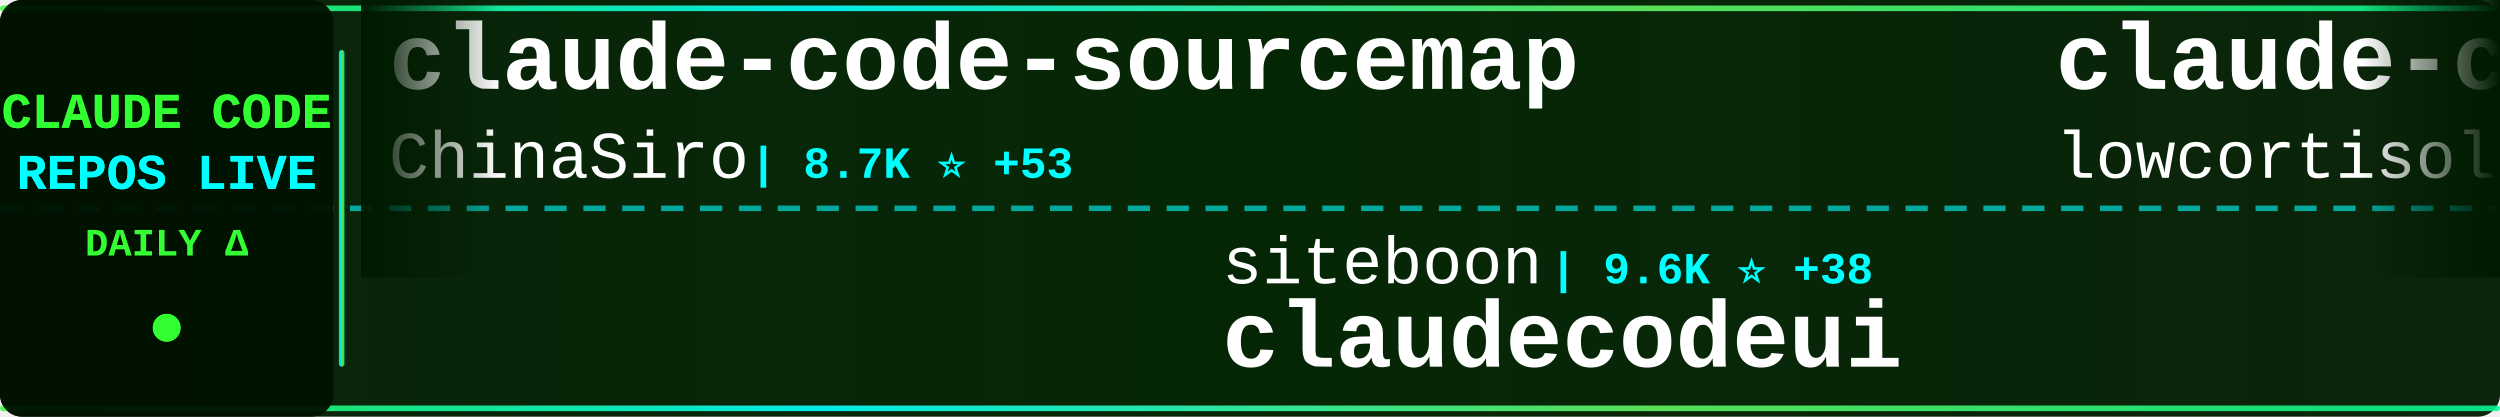
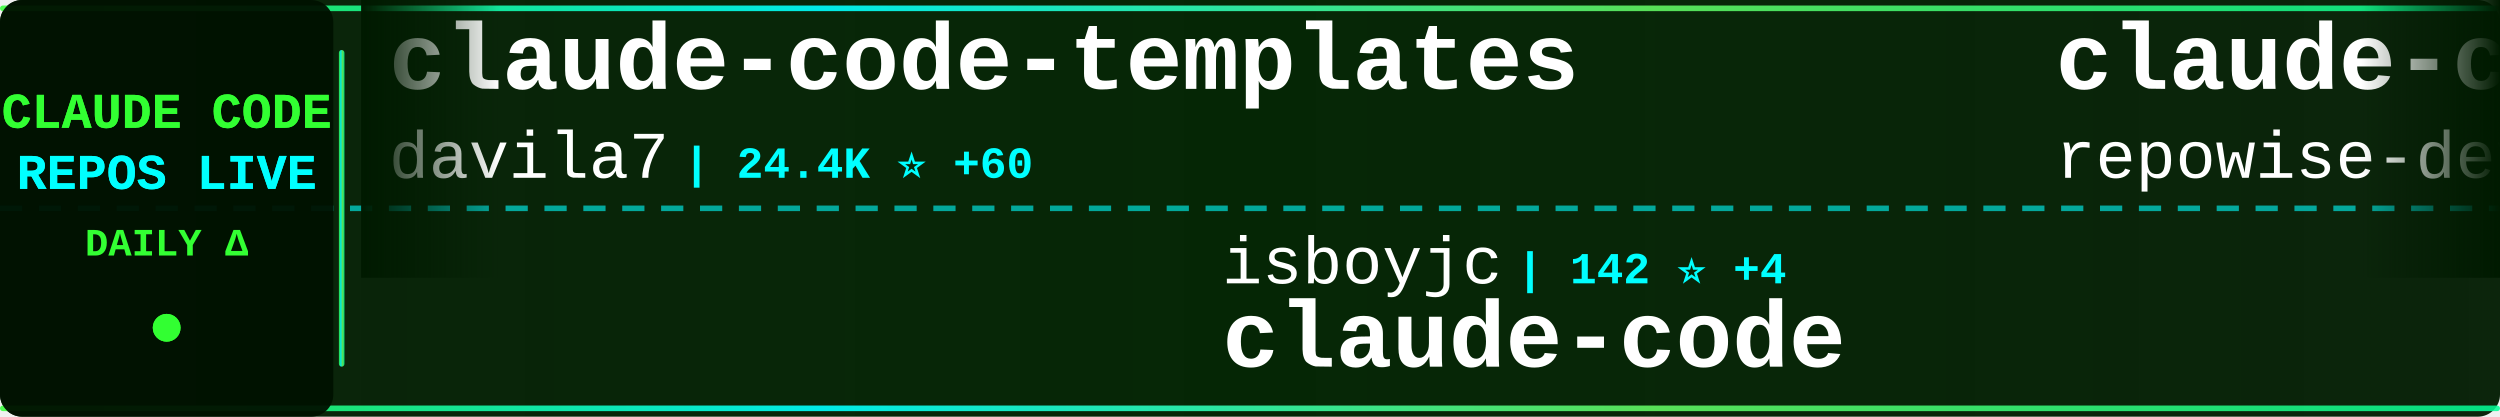
<svg xmlns="http://www.w3.org/2000/svg" width="900" height="150">
  <defs>
    <linearGradient id="tickerBg" x1="0%" y1="0%" x2="100%" y2="0%">
      <stop offset="0%" style="stop-color:#001a00;stop-opacity:0.95" />
      <stop offset="50%" style="stop-color:#002200;stop-opacity:0.98" />
      <stop offset="100%" style="stop-color:#001a00;stop-opacity:0.95" />
    </linearGradient>
    <linearGradient id="borderGrad" x1="0%" y1="0%" x2="100%" y2="0%">
      <stop offset="0%" style="stop-color:#33ff33;stop-opacity:0.85">
        <animate attributeName="stop-opacity" values="0.85;1;0.85" dur="2s" repeatCount="indefinite" />
      </stop>
      <stop offset="33%" style="stop-color:#00ffff;stop-opacity:0.9">
        <animate attributeName="stop-opacity" values="0.9;1;0.9" dur="2.2s" repeatCount="indefinite" />
      </stop>
      <stop offset="66%" style="stop-color:#66ff66;stop-opacity:0.85">
        <animate attributeName="stop-opacity" values="0.85;1;0.85" dur="1.8s" repeatCount="indefinite" />
      </stop>
      <stop offset="100%" style="stop-color:#00ff99;stop-opacity:0.85">
        <animate attributeName="stop-opacity" values="0.85;1;0.85" dur="2s" repeatCount="indefinite" />
      </stop>
    </linearGradient>
    <filter id="textGlow">
      <feGaussianBlur stdDeviation="0.1" result="coloredBlur" />
      <feMerge>
        <feMergeNode in="coloredBlur" />
        <feMergeNode in="SourceGraphic" />
      </feMerge>
    </filter>
    <filter id="metricGlow">
      <feGaussianBlur stdDeviation="0.2" result="coloredBlur" />
      <feMerge>
        <feMergeNode in="coloredBlur" />
        <feMergeNode in="SourceGraphic" />
      </feMerge>
    </filter>
    <linearGradient id="leftFade" x1="0%" y1="0%" x2="100%" y2="0%">
      <stop offset="0%" style="stop-color:#001a00;stop-opacity:1" />
      <stop offset="100%" style="stop-color:#001a00;stop-opacity:0" />
    </linearGradient>
    <linearGradient id="rightFade" x1="0%" y1="0%" x2="100%" y2="0%">
      <stop offset="0%" style="stop-color:#001a00;stop-opacity:0" />
      <stop offset="100%" style="stop-color:#001a00;stop-opacity:1" />
    </linearGradient>
  </defs>
  <rect width="900" height="150" fill="url(#tickerBg)" rx="8" />
  <rect x="0" y="2" width="900" height="2" fill="url(#borderGrad)" rx="1" />
  <rect x="0" y="146" width="900" height="2" fill="url(#borderGrad)" rx="1" />
  <line x1="0" y1="75" x2="900" y2="75" stroke="#00ffff" stroke-width="2" stroke-dasharray="8 6" opacity="0.6" />
  <rect x="0" y="0" width="120" height="150" fill="#001100" opacity="0.95" rx="8" />
  <text x="60" y="46" font-family="'Courier New', monospace" font-size="18" font-weight="bold" fill="#33ff33" text-anchor="middle" filter="url(#textGlow)">
    CLAUDE CODE
  </text>
  <text x="60" y="68" font-family="'Courier New', monospace" font-size="18" font-weight="bold" fill="#00ffff" text-anchor="middle" filter="url(#textGlow)">
    REPOS LIVE
  </text>
  <text x="60" y="92" font-family="'Courier New', monospace" font-size="14" font-weight="bold" fill="#33ff33" text-anchor="middle">
    DAILY Δ
  </text>
  <circle cx="60" cy="118" r="5" fill="#33ff33" filter="url(#metricGlow)">
    <animate attributeName="r" values="4;6;4" dur="1.5s" repeatCount="indefinite" />
    <animate attributeName="opacity" values="0.6;1;0.6" dur="1.5s" repeatCount="indefinite" />
  </circle>
  <rect x="122" y="18" width="2" height="114" fill="url(#borderGrad)" rx="1" />
  <clipPath id="tickerClip">
    <rect x="130" y="0" width="770" height="150" />
  </clipPath>
  <g clip-path="url(#tickerClip)">
    <g id="tickerItems">
      <animateTransform attributeName="transform" attributeType="XML" type="translate" from="0 0" to="-3000 0" dur="54s" repeatCount="indefinite" />
      <g transform="translate(0, 0)">
-         <text x="140" y="32" font-family="'Courier New', monospace" font-size="34" font-weight="bold" fill="#ffffff">claude-code-sourcemap</text>
-         <text x="140" y="64" font-family="'Courier New', monospace" font-size="24" font-weight="normal" fill="#ffffff" opacity="1.0">ChinaSiro</text>
-         <text x="270" y="64" font-family="'Courier New', monospace" font-size="16" font-weight="bold" fill="#00ffff"> | 8.7K ⭐ +53</text>
+         <text x="140" y="32" font-family="'Courier New', monospace" font-size="34" font-weight="bold" fill="#ffffff">claude-code-templates</text>
+         <text x="140" y="64" font-family="'Courier New', monospace" font-size="24" font-weight="normal" fill="#ffffff" opacity="1.0">davila7</text>
+         <text x="246" y="64" font-family="'Courier New', monospace" font-size="16" font-weight="bold" fill="#00ffff"> | 24.4K ⭐ +60</text>
      </g>
      <g transform="translate(300, 0)">
-         <text x="140" y="102" font-family="'Courier New', monospace" font-size="24" font-weight="normal" fill="#ffffff" opacity="1.0">siteboon</text>
-         <text x="258" y="102" font-family="'Courier New', monospace" font-size="16" font-weight="bold" fill="#00ffff"> | 9.6K ⭐ +38</text>
-         <text x="140" y="132" font-family="'Courier New', monospace" font-size="34" font-weight="bold" fill="#ffffff">claudecodeui</text>
+         <text x="140" y="102" font-family="'Courier New', monospace" font-size="24" font-weight="normal" fill="#ffffff" opacity="1.0">isboyjc</text>
+         <text x="246" y="102" font-family="'Courier New', monospace" font-size="16" font-weight="bold" fill="#00ffff"> | 142 ⭐ +4</text>
+         <text x="140" y="132" font-family="'Courier New', monospace" font-size="34" font-weight="bold" fill="#ffffff">claude-code</text>
      </g>
      <g transform="translate(600, 0)">
-         <text x="140" y="32" font-family="'Courier New', monospace" font-size="34" font-weight="bold" fill="#ffffff">claude-code</text>
-         <text x="140" y="64" font-family="'Courier New', monospace" font-size="24" font-weight="normal" fill="#ffffff" opacity="1.0">lowcortisolprogrammer</text>
-         <text x="414" y="64" font-family="'Courier New', monospace" font-size="16" font-weight="bold" fill="#00ffff"> | 170 ⭐</text>
+         <text x="140" y="32" font-family="'Courier New', monospace" font-size="34" font-weight="bold" fill="#ffffff">claude-code-prompts</text>
+         <text x="140" y="64" font-family="'Courier New', monospace" font-size="24" font-weight="normal" fill="#ffffff" opacity="1.0">repowise-dev</text>
+         <text x="306" y="64" font-family="'Courier New', monospace" font-size="16" font-weight="bold" fill="#00ffff"> | 905 ⭐ +22</text>
      </g>
      <g transform="translate(900, 0)">
-         <text x="140" y="102" font-family="'Courier New', monospace" font-size="24" font-weight="normal" fill="#ffffff" opacity="1.0">Yuyz0112</text>
-         <text x="258" y="102" font-family="'Courier New', monospace" font-size="16" font-weight="bold" fill="#00ffff"> | 2.3K ⭐ +5</text>
-         <text x="140" y="132" font-family="'Courier New', monospace" font-size="34" font-weight="bold" fill="#ffffff">claude-code-reverse</text>
+         <text x="140" y="102" font-family="'Courier New', monospace" font-size="24" font-weight="normal" fill="#ffffff" opacity="1.0">liuup</text>
+         <text x="222" y="102" font-family="'Courier New', monospace" font-size="16" font-weight="bold" fill="#00ffff"> | 1.3K ⭐ +92</text>
+         <text x="140" y="132" font-family="'Courier New', monospace" font-size="34" font-weight="bold" fill="#ffffff">claude-code-analysis</text>
      </g>
      <g transform="translate(1200, 0)">
-         <text x="140" y="32" font-family="'Courier New', monospace" font-size="34" font-weight="bold" fill="#ffffff">claude-code</text>
-         <text x="140" y="64" font-family="'Courier New', monospace" font-size="24" font-weight="normal" fill="#ffffff" opacity="1.0">Onewon</text>
-         <text x="234" y="64" font-family="'Courier New', monospace" font-size="16" font-weight="bold" fill="#00ffff"> | 170 ⭐</text>
+         <text x="140" y="32" font-family="'Courier New', monospace" font-size="34" font-weight="bold" fill="#ffffff">claude-code-guide</text>
+         <text x="140" y="64" font-family="'Courier New', monospace" font-size="24" font-weight="normal" fill="#ffffff" opacity="1.0">zebbern</text>
+         <text x="246" y="64" font-family="'Courier New', monospace" font-size="16" font-weight="bold" fill="#00ffff"> | 3.9K ⭐ +12</text>
      </g>
      <g transform="translate(1500, 0)">
-         <text x="140" y="102" font-family="'Courier New', monospace" font-size="24" font-weight="normal" fill="#ffffff" opacity="1.0">tanbiralam</text>
-         <text x="282" y="102" font-family="'Courier New', monospace" font-size="16" font-weight="bold" fill="#00ffff"> | 1.4K ⭐ +20</text>
-         <text x="140" y="132" font-family="'Courier New', monospace" font-size="34" font-weight="bold" fill="#ffffff">claude-code</text>
+         <text x="140" y="102" font-family="'Courier New', monospace" font-size="24" font-weight="normal" fill="#ffffff" opacity="1.0">wshobson</text>
+         <text x="258" y="102" font-family="'Courier New', monospace" font-size="16" font-weight="bold" fill="#00ffff"> | 33.3K ⭐ +86</text>
+         <text x="140" y="132" font-family="'Courier New', monospace" font-size="34" font-weight="bold" fill="#ffffff">agents</text>
      </g>
      <g transform="translate(1800, 0)">
-         <text x="140" y="32" font-family="'Courier New', monospace" font-size="34" font-weight="bold" fill="#ffffff">claude-code-my-workflow</text>
-         <text x="140" y="64" font-family="'Courier New', monospace" font-size="24" font-weight="normal" fill="#ffffff" opacity="1.0">pedrohcgs</text>
-         <text x="270" y="64" font-family="'Courier New', monospace" font-size="16" font-weight="bold" fill="#00ffff"> | 877 ⭐ +12</text>
+         <text x="140" y="32" font-family="'Courier New', monospace" font-size="34" font-weight="bold" fill="#ffffff">claude-plugins-official</text>
+         <text x="140" y="64" font-family="'Courier New', monospace" font-size="24" font-weight="normal" fill="#ffffff" opacity="1.0">anthropics</text>
+         <text x="282" y="64" font-family="'Courier New', monospace" font-size="16" font-weight="bold" fill="#00ffff"> | 16.5K ⭐ +112</text>
      </g>
      <g transform="translate(2100, 0)">
-         <text x="140" y="102" font-family="'Courier New', monospace" font-size="24" font-weight="normal" fill="#ffffff" opacity="1.0">eyaltoledano</text>
-         <text x="306" y="102" font-family="'Courier New', monospace" font-size="16" font-weight="bold" fill="#00ffff"> | 26.5K ⭐ +22</text>
-         <text x="140" y="132" font-family="'Courier New', monospace" font-size="34" font-weight="bold" fill="#ffffff">claude-task-master</text>
+         <text x="140" y="102" font-family="'Courier New', monospace" font-size="24" font-weight="normal" fill="#ffffff" opacity="1.0">Yeachan-Heo</text>
+         <text x="294" y="102" font-family="'Courier New', monospace" font-size="16" font-weight="bold" fill="#00ffff"> | 27.1K ⭐ +623</text>
+         <text x="140" y="132" font-family="'Courier New', monospace" font-size="34" font-weight="bold" fill="#ffffff">oh-my-claudecode</text>
      </g>
      <g transform="translate(2400, 0)">
-         <text x="140" y="32" font-family="'Courier New', monospace" font-size="34" font-weight="bold" fill="#ffffff">claude-skills</text>
-         <text x="140" y="64" font-family="'Courier New', monospace" font-size="24" font-weight="normal" fill="#ffffff" opacity="1.0">alirezarezvani</text>
-         <text x="330" y="64" font-family="'Courier New', monospace" font-size="16" font-weight="bold" fill="#00ffff"> | 10.2K ⭐ +139</text>
+         <text x="140" y="32" font-family="'Courier New', monospace" font-size="34" font-weight="bold" fill="#ffffff">claude-code</text>
+         <text x="140" y="64" font-family="'Courier New', monospace" font-size="24" font-weight="normal" fill="#ffffff" opacity="1.0">claude-code-best</text>
+         <text x="354" y="64" font-family="'Courier New', monospace" font-size="16" font-weight="bold" fill="#00ffff"> | 15.2K ⭐ +209</text>
      </g>
      <g transform="translate(2700, 0)">
-         <text x="140" y="102" font-family="'Courier New', monospace" font-size="24" font-weight="normal" fill="#ffffff" opacity="1.0">anthropics</text>
-         <text x="282" y="102" font-family="'Courier New', monospace" font-size="16" font-weight="bold" fill="#00ffff"> | 111.8K ⭐ +590</text>
+         <text x="140" y="102" font-family="'Courier New', monospace" font-size="24" font-weight="normal" fill="#ffffff" opacity="1.0">lowcortisolprogrammer</text>
+         <text x="414" y="102" font-family="'Courier New', monospace" font-size="16" font-weight="bold" fill="#00ffff"> | 170 ⭐</text>
        <text x="140" y="132" font-family="'Courier New', monospace" font-size="34" font-weight="bold" fill="#ffffff">claude-code</text>
      </g>
      <g transform="translate(3000, 0)">
-         <text x="140" y="32" font-family="'Courier New', monospace" font-size="34" font-weight="bold" fill="#ffffff">claude-code-sourcemap</text>
-         <text x="140" y="64" font-family="'Courier New', monospace" font-size="24" font-weight="normal" fill="#ffffff" opacity="1.0">ChinaSiro</text>
-         <text x="270" y="64" font-family="'Courier New', monospace" font-size="16" font-weight="bold" fill="#00ffff"> | 8.7K ⭐ +53</text>
+         <text x="140" y="32" font-family="'Courier New', monospace" font-size="34" font-weight="bold" fill="#ffffff">claude-code-templates</text>
+         <text x="140" y="64" font-family="'Courier New', monospace" font-size="24" font-weight="normal" fill="#ffffff" opacity="1.0">davila7</text>
+         <text x="246" y="64" font-family="'Courier New', monospace" font-size="16" font-weight="bold" fill="#00ffff"> | 24.4K ⭐ +60</text>
      </g>
      <g transform="translate(3300, 0)">
-         <text x="140" y="102" font-family="'Courier New', monospace" font-size="24" font-weight="normal" fill="#ffffff" opacity="1.0">siteboon</text>
-         <text x="258" y="102" font-family="'Courier New', monospace" font-size="16" font-weight="bold" fill="#00ffff"> | 9.6K ⭐ +38</text>
-         <text x="140" y="132" font-family="'Courier New', monospace" font-size="34" font-weight="bold" fill="#ffffff">claudecodeui</text>
+         <text x="140" y="102" font-family="'Courier New', monospace" font-size="24" font-weight="normal" fill="#ffffff" opacity="1.0">isboyjc</text>
+         <text x="246" y="102" font-family="'Courier New', monospace" font-size="16" font-weight="bold" fill="#00ffff"> | 142 ⭐ +4</text>
+         <text x="140" y="132" font-family="'Courier New', monospace" font-size="34" font-weight="bold" fill="#ffffff">claude-code</text>
      </g>
      <g transform="translate(3600, 0)">
-         <text x="140" y="32" font-family="'Courier New', monospace" font-size="34" font-weight="bold" fill="#ffffff">claude-code</text>
-         <text x="140" y="64" font-family="'Courier New', monospace" font-size="24" font-weight="normal" fill="#ffffff" opacity="1.0">lowcortisolprogrammer</text>
-         <text x="414" y="64" font-family="'Courier New', monospace" font-size="16" font-weight="bold" fill="#00ffff"> | 170 ⭐</text>
+         <text x="140" y="32" font-family="'Courier New', monospace" font-size="34" font-weight="bold" fill="#ffffff">claude-code-prompts</text>
+         <text x="140" y="64" font-family="'Courier New', monospace" font-size="24" font-weight="normal" fill="#ffffff" opacity="1.0">repowise-dev</text>
+         <text x="306" y="64" font-family="'Courier New', monospace" font-size="16" font-weight="bold" fill="#00ffff"> | 905 ⭐ +22</text>
      </g>
      <g transform="translate(3900, 0)">
-         <text x="140" y="102" font-family="'Courier New', monospace" font-size="24" font-weight="normal" fill="#ffffff" opacity="1.0">Yuyz0112</text>
-         <text x="258" y="102" font-family="'Courier New', monospace" font-size="16" font-weight="bold" fill="#00ffff"> | 2.3K ⭐ +5</text>
-         <text x="140" y="132" font-family="'Courier New', monospace" font-size="34" font-weight="bold" fill="#ffffff">claude-code-reverse</text>
+         <text x="140" y="102" font-family="'Courier New', monospace" font-size="24" font-weight="normal" fill="#ffffff" opacity="1.0">liuup</text>
+         <text x="222" y="102" font-family="'Courier New', monospace" font-size="16" font-weight="bold" fill="#00ffff"> | 1.3K ⭐ +92</text>
+         <text x="140" y="132" font-family="'Courier New', monospace" font-size="34" font-weight="bold" fill="#ffffff">claude-code-analysis</text>
      </g>
    </g>
  </g>
  <rect x="130" y="0" width="50" height="100" fill="url(#leftFade)" />
  <rect x="850" y="0" width="50" height="100" fill="url(#rightFade)" />
</svg>
